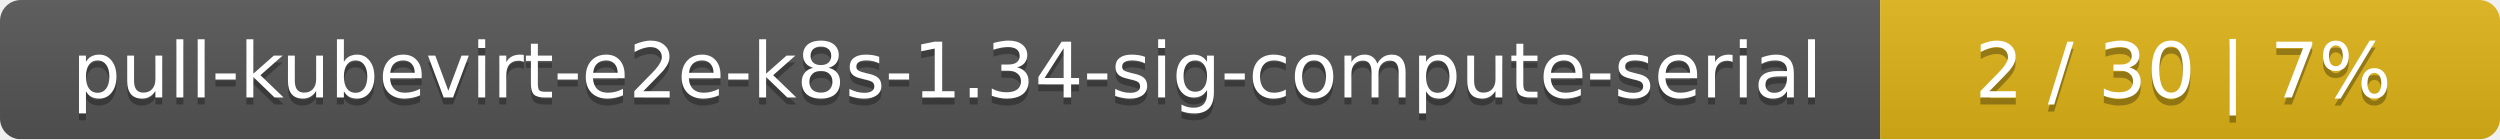
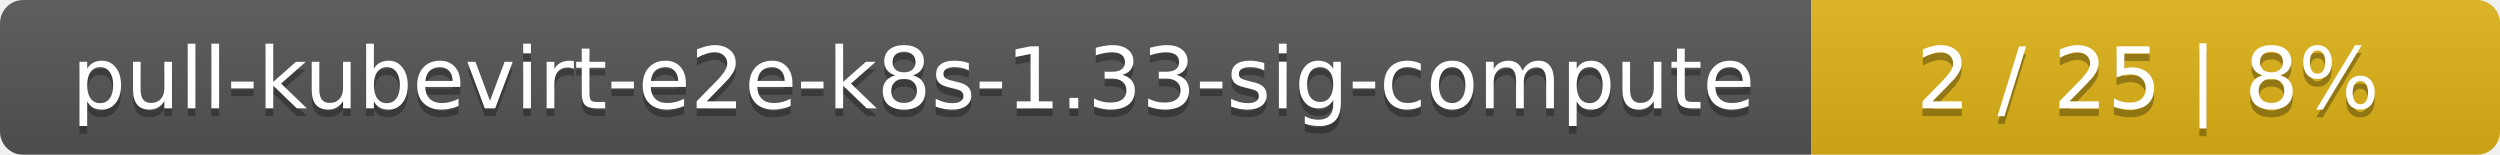
- <svg xmlns="http://www.w3.org/2000/svg" width="359" height="20">
+ <svg xmlns="http://www.w3.org/2000/svg" width="323" height="20">
  <linearGradient id="smooth" x2="0" y2="100%">
    <stop offset="0" stop-color="#bbb" stop-opacity=".1" />
    <stop offset="1" stop-opacity=".1" />
  </linearGradient>
  <mask id="round">
-     <rect width="359" height="20" rx="3" fill="#fff" />
+     <rect width="323" height="20" rx="3" fill="#fff" />
  </mask>
  <g mask="url(#round)">
-     <rect width="270" height="20" fill="#555" />
-     <rect x="270" width="89" height="20" fill="#dfb317" />
-     <rect width="359" height="20" fill="url(#smooth)" />
+     <rect width="234" height="20" fill="#555" />
+     <rect x="234" width="89" height="20" fill="#dfb317" />
+     <rect width="323" height="20" fill="url(#smooth)" />
  </g>
  <g fill="#fff" text-anchor="middle" font-family="DejaVu Sans,Verdana,Geneva,sans-serif" font-size="11">
-     <text x="136" y="15" fill="#010101" fill-opacity=".3">pull-kubevirt-e2e-k8s-1.34-sig-compute-serial</text>
-     <text x="136" y="14">pull-kubevirt-e2e-k8s-1.34-sig-compute-serial</text>
-     <text x="313.5" y="15" fill="#010101" fill-opacity=".3">2 / 30    |    7%</text>
-     <text x="313.5" y="14">2 / 30    |    7%</text>
+     <text x="118" y="15" fill="#010101" fill-opacity=".3">pull-kubevirt-e2e-k8s-1.33-sig-compute</text>
+     <text x="118" y="14">pull-kubevirt-e2e-k8s-1.33-sig-compute</text>
+     <text x="277.5" y="15" fill="#010101" fill-opacity=".3">2 / 25    |    8%</text>
+     <text x="277.5" y="14">2 / 25    |    8%</text>
  </g>
</svg>
